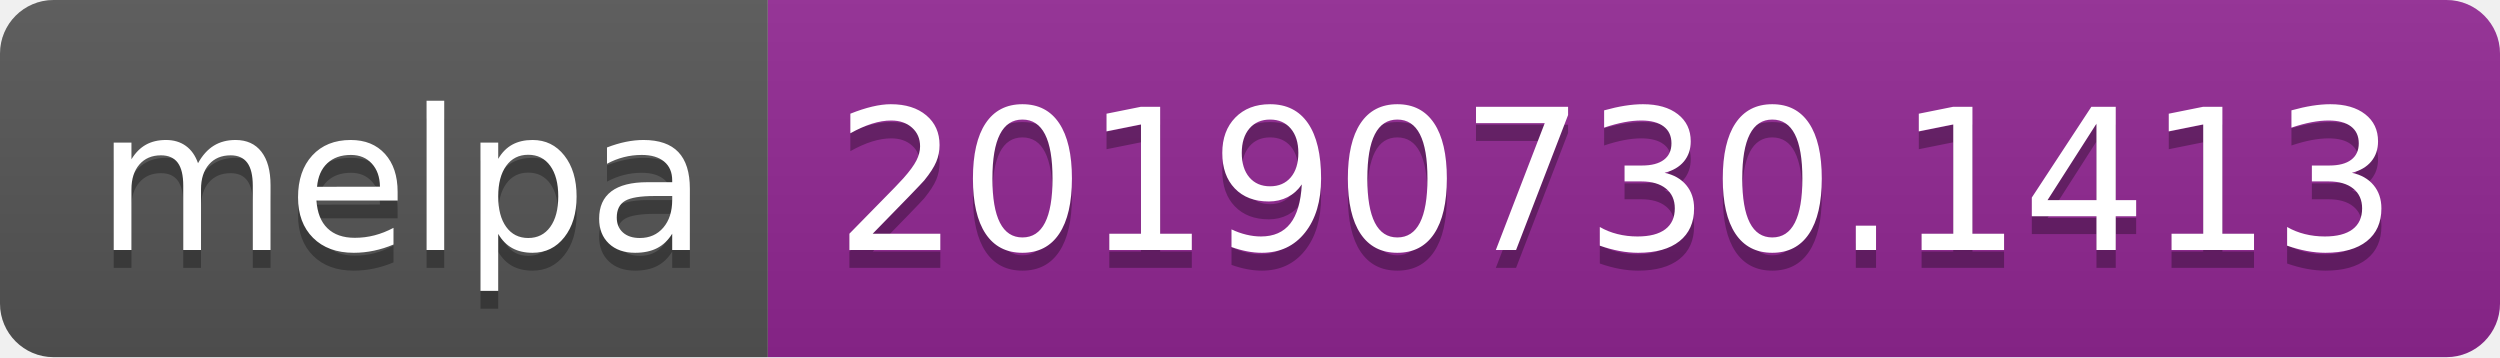
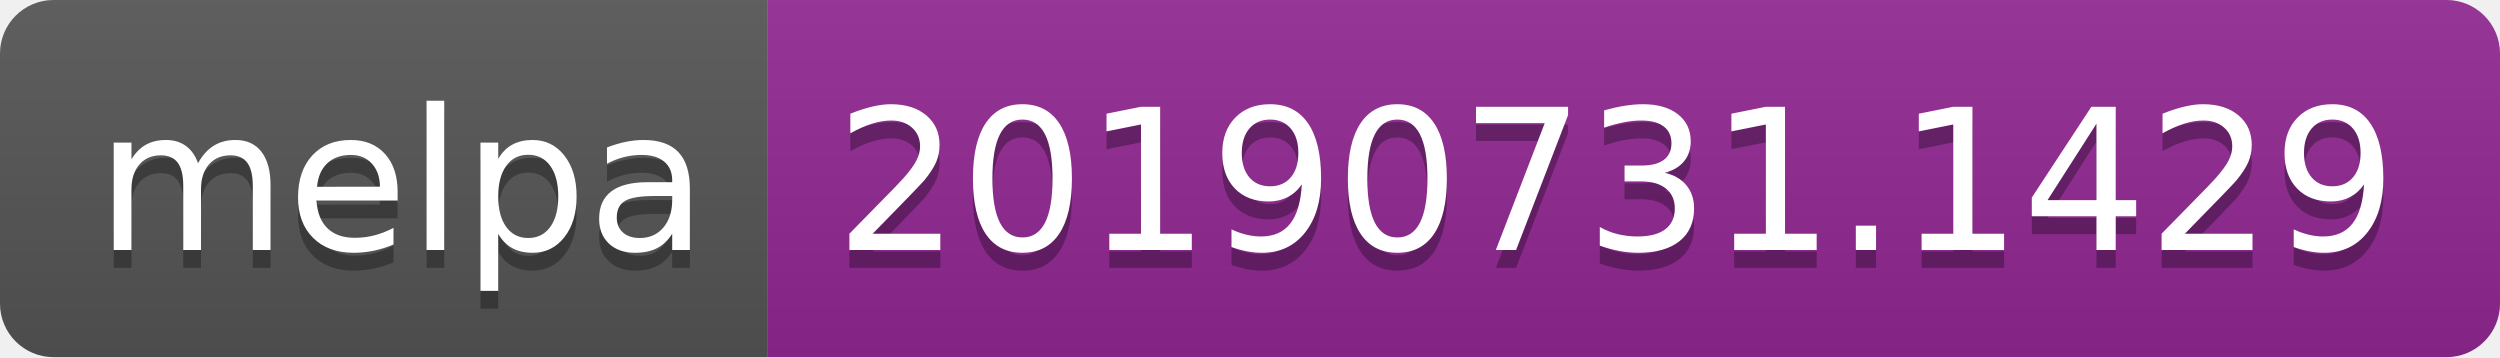
<svg xmlns="http://www.w3.org/2000/svg" width="140" height="20">
  <linearGradient id="b" x2="0" y2="100%">
    <stop offset="0" stop-color="#bbb" stop-opacity=".1" />
    <stop offset="1" stop-opacity=".1" />
  </linearGradient>
  <clipPath id="a">
    <rect width="140" height="20" rx="3" fill="#fff" />
  </clipPath>
  <g clip-path="url(#a)">
    <path fill="#555" d="M0 0h43v20H0z" />
    <path fill="#922793" d="M43 0h97v20H43z" />
    <path fill="url(#b)" d="M0 0h140v20H0z" />
  </g>
  <g fill="#fff" text-anchor="middle" font-family="DejaVu Sans,Verdana,Geneva,sans-serif" font-size="110">
    <text x="225" y="150" fill="#010101" fill-opacity=".3" transform="scale(.1)" textLength="330">melpa</text>
    <text x="225" y="140" transform="scale(.1)" textLength="330">melpa</text>
-     <text x="905" y="150" fill="#010101" fill-opacity=".3" transform="scale(.1)" textLength="870">20190730.1413</text>
-     <text x="905" y="140" transform="scale(.1)" textLength="870">20190730.1413</text>
+     <text x="905" y="150" fill="#010101" fill-opacity=".3" transform="scale(.1)" textLength="870">20190731.1429</text>
+     <text x="905" y="140" transform="scale(.1)" textLength="870">20190731.1429</text>
  </g>
</svg>
